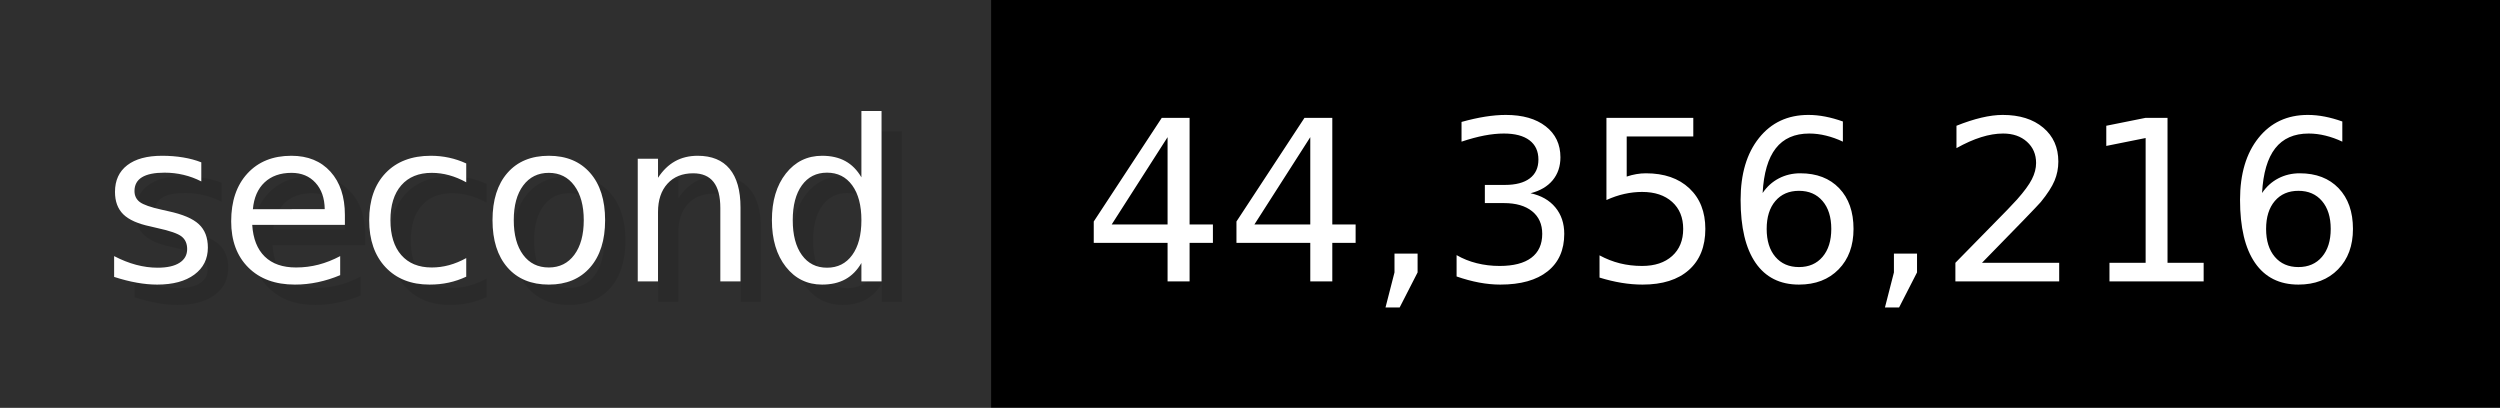
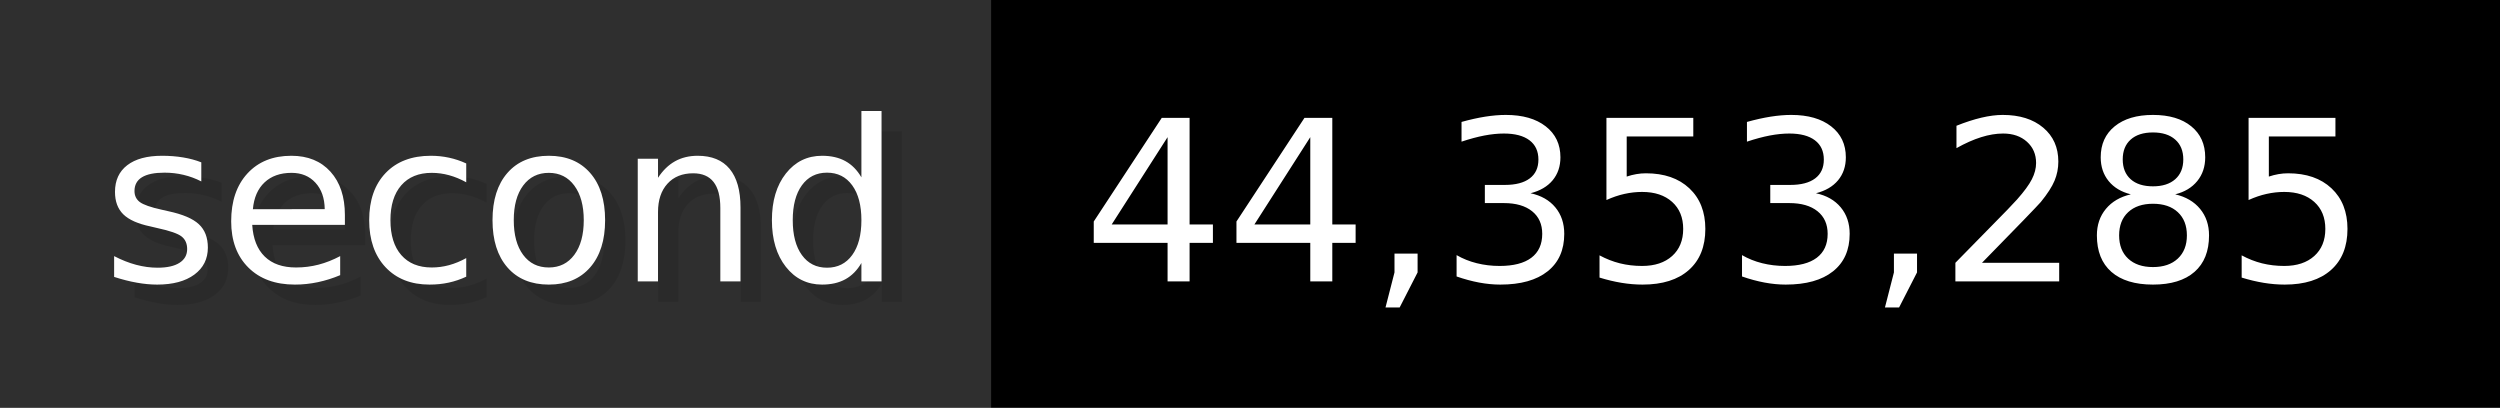
- <svg xmlns="http://www.w3.org/2000/svg" width="122.6" height="20" viewBox="0 0 1226 200" role="img" aria-label="second: 44,356,216">
+ <svg xmlns="http://www.w3.org/2000/svg" width="122.6" height="20" viewBox="0 0 1226 200" role="img" aria-label="second: 44,353,285">
  <g>
    <rect fill="#2F2F2F" width="486" height="200" />
    <rect fill="#" x="486" width="740" height="200" />
  </g>
  <g aria-hidden="true" fill="#fff" text-anchor="start" font-family="Verdana,DejaVu Sans,sans-serif" font-size="110">
    <text x="60" y="148" textLength="386" fill="#000" opacity="0.1">second</text>
    <text x="50" y="138" textLength="386">second</text>
-     <text x="541" y="148" textLength="640" fill="#000" opacity="0.1">44,356,216</text>
-     <text x="531" y="138" textLength="640">44,356,216</text>
+     <text x="541" y="148" textLength="640" fill="#000" opacity="0.1">44,353,285</text>
+     <text x="531" y="138" textLength="640">44,353,285</text>
  </g>
</svg>
